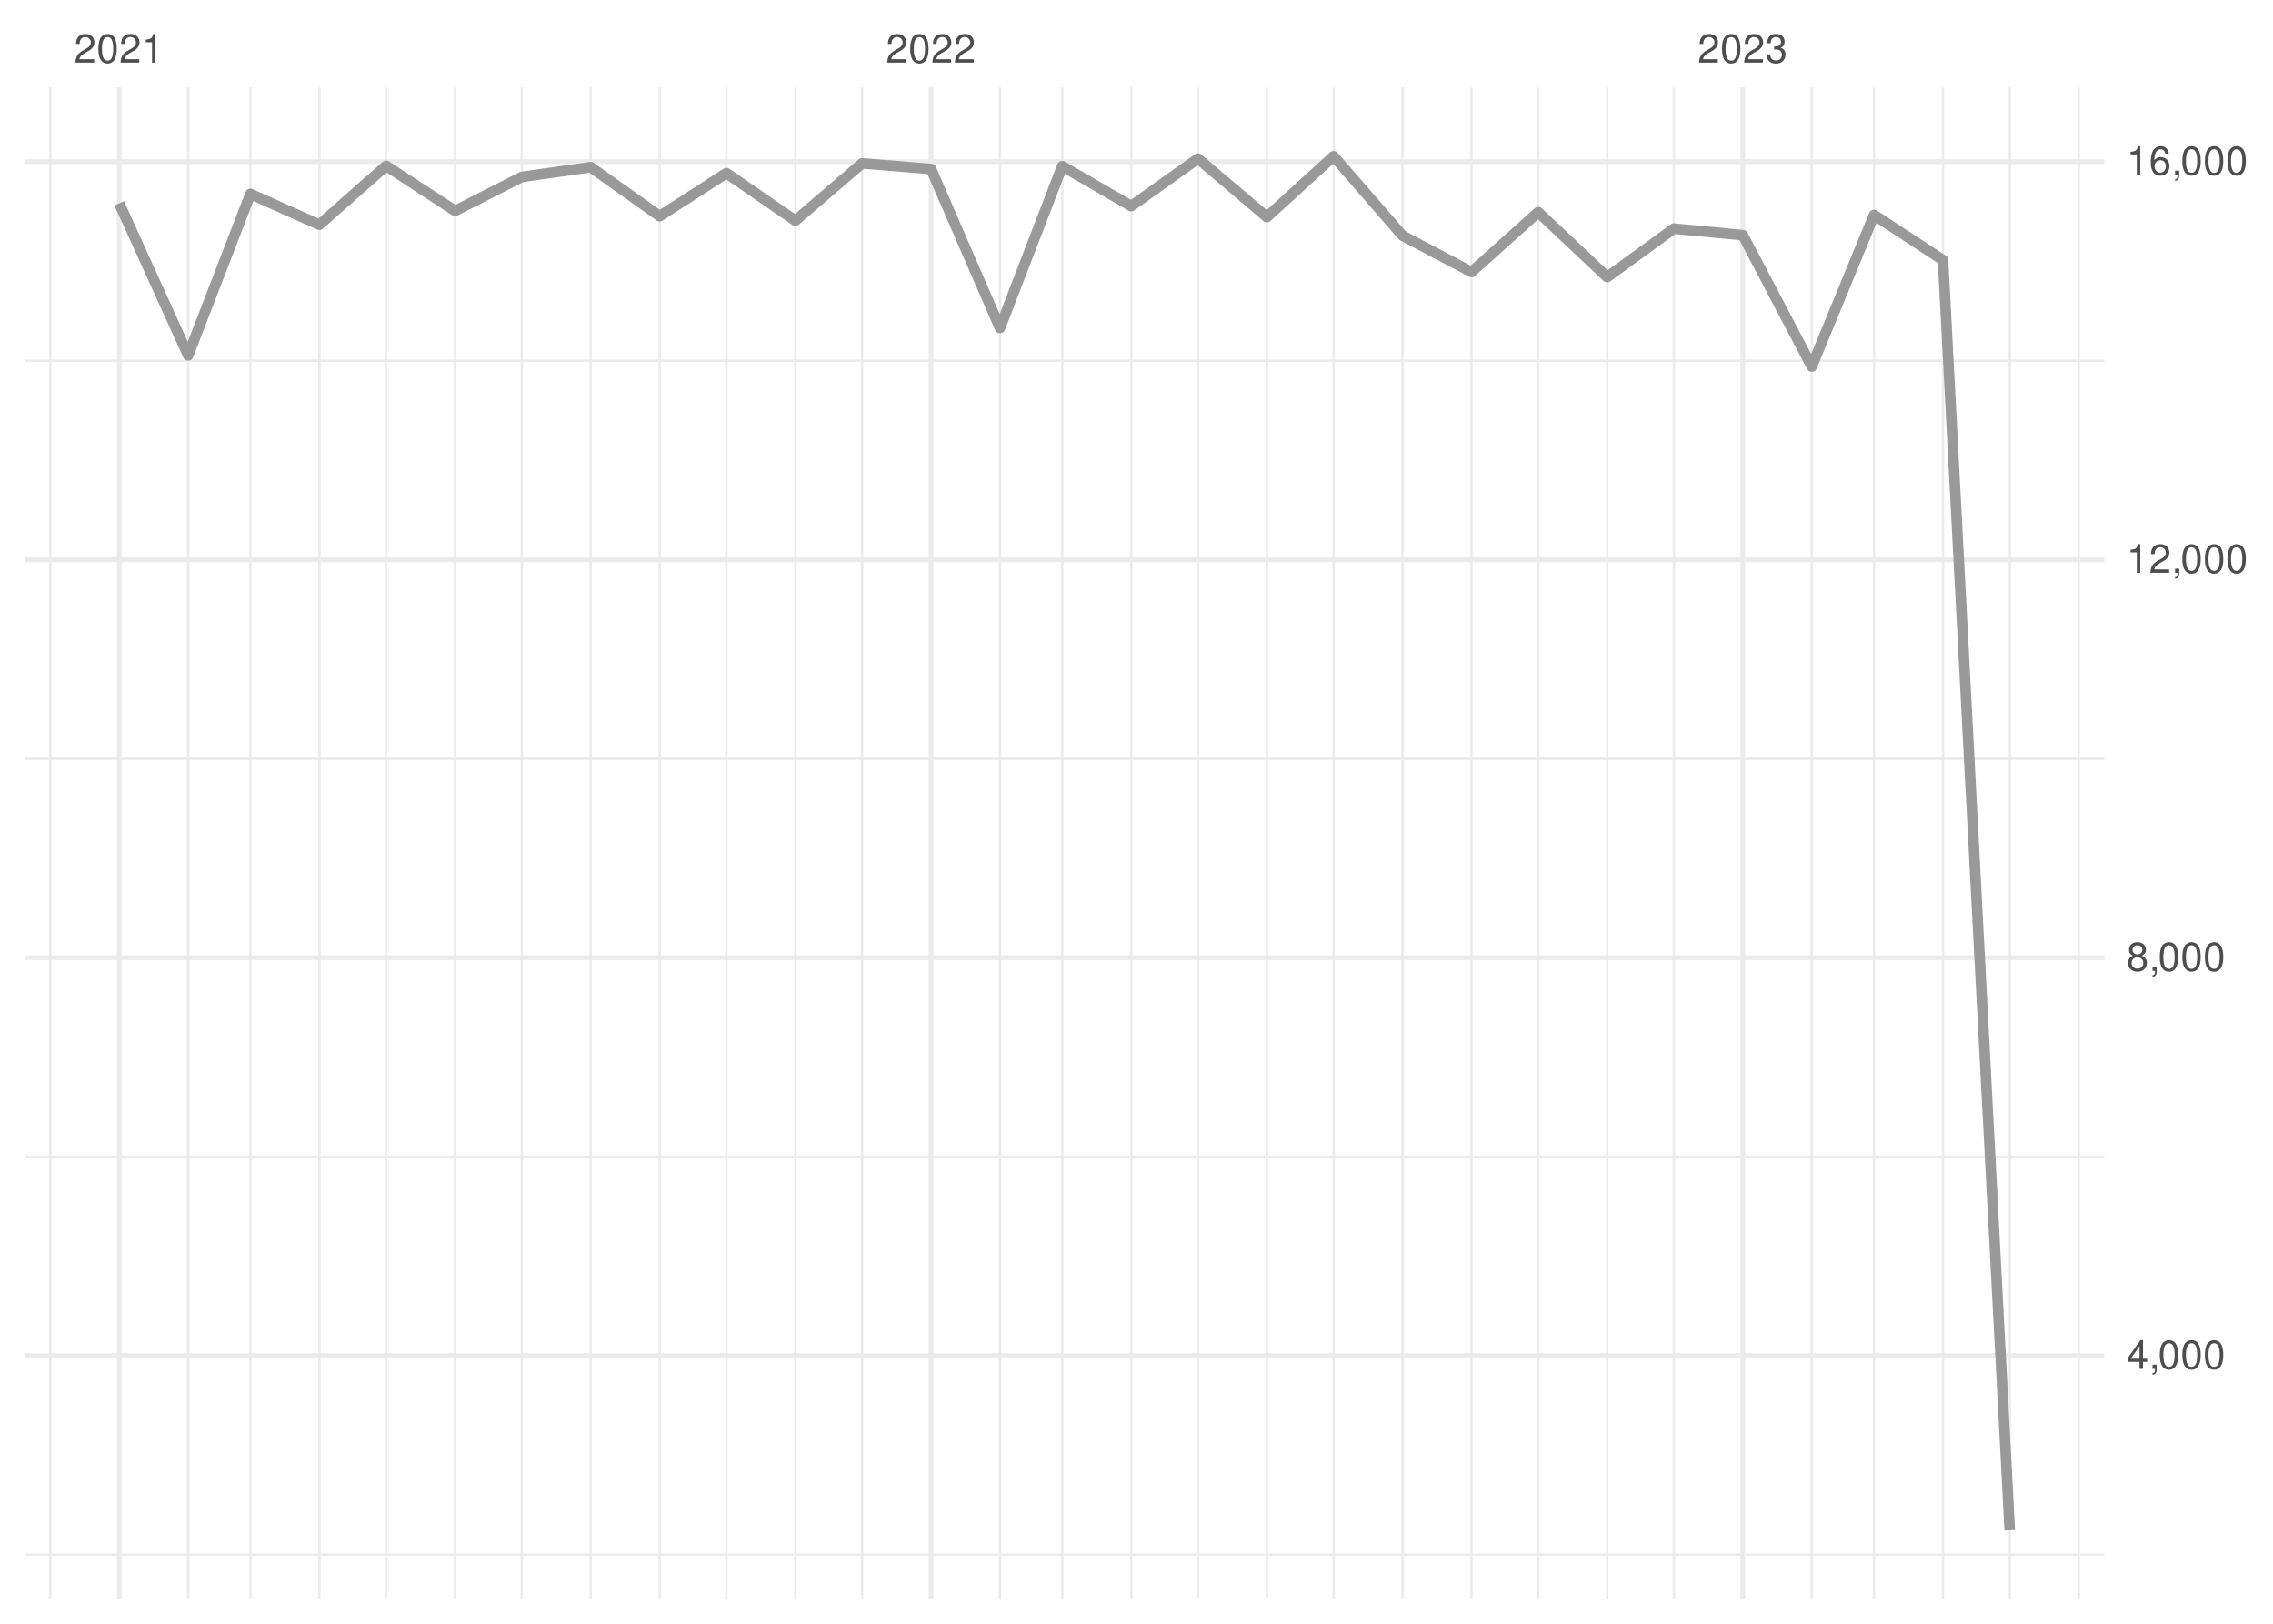
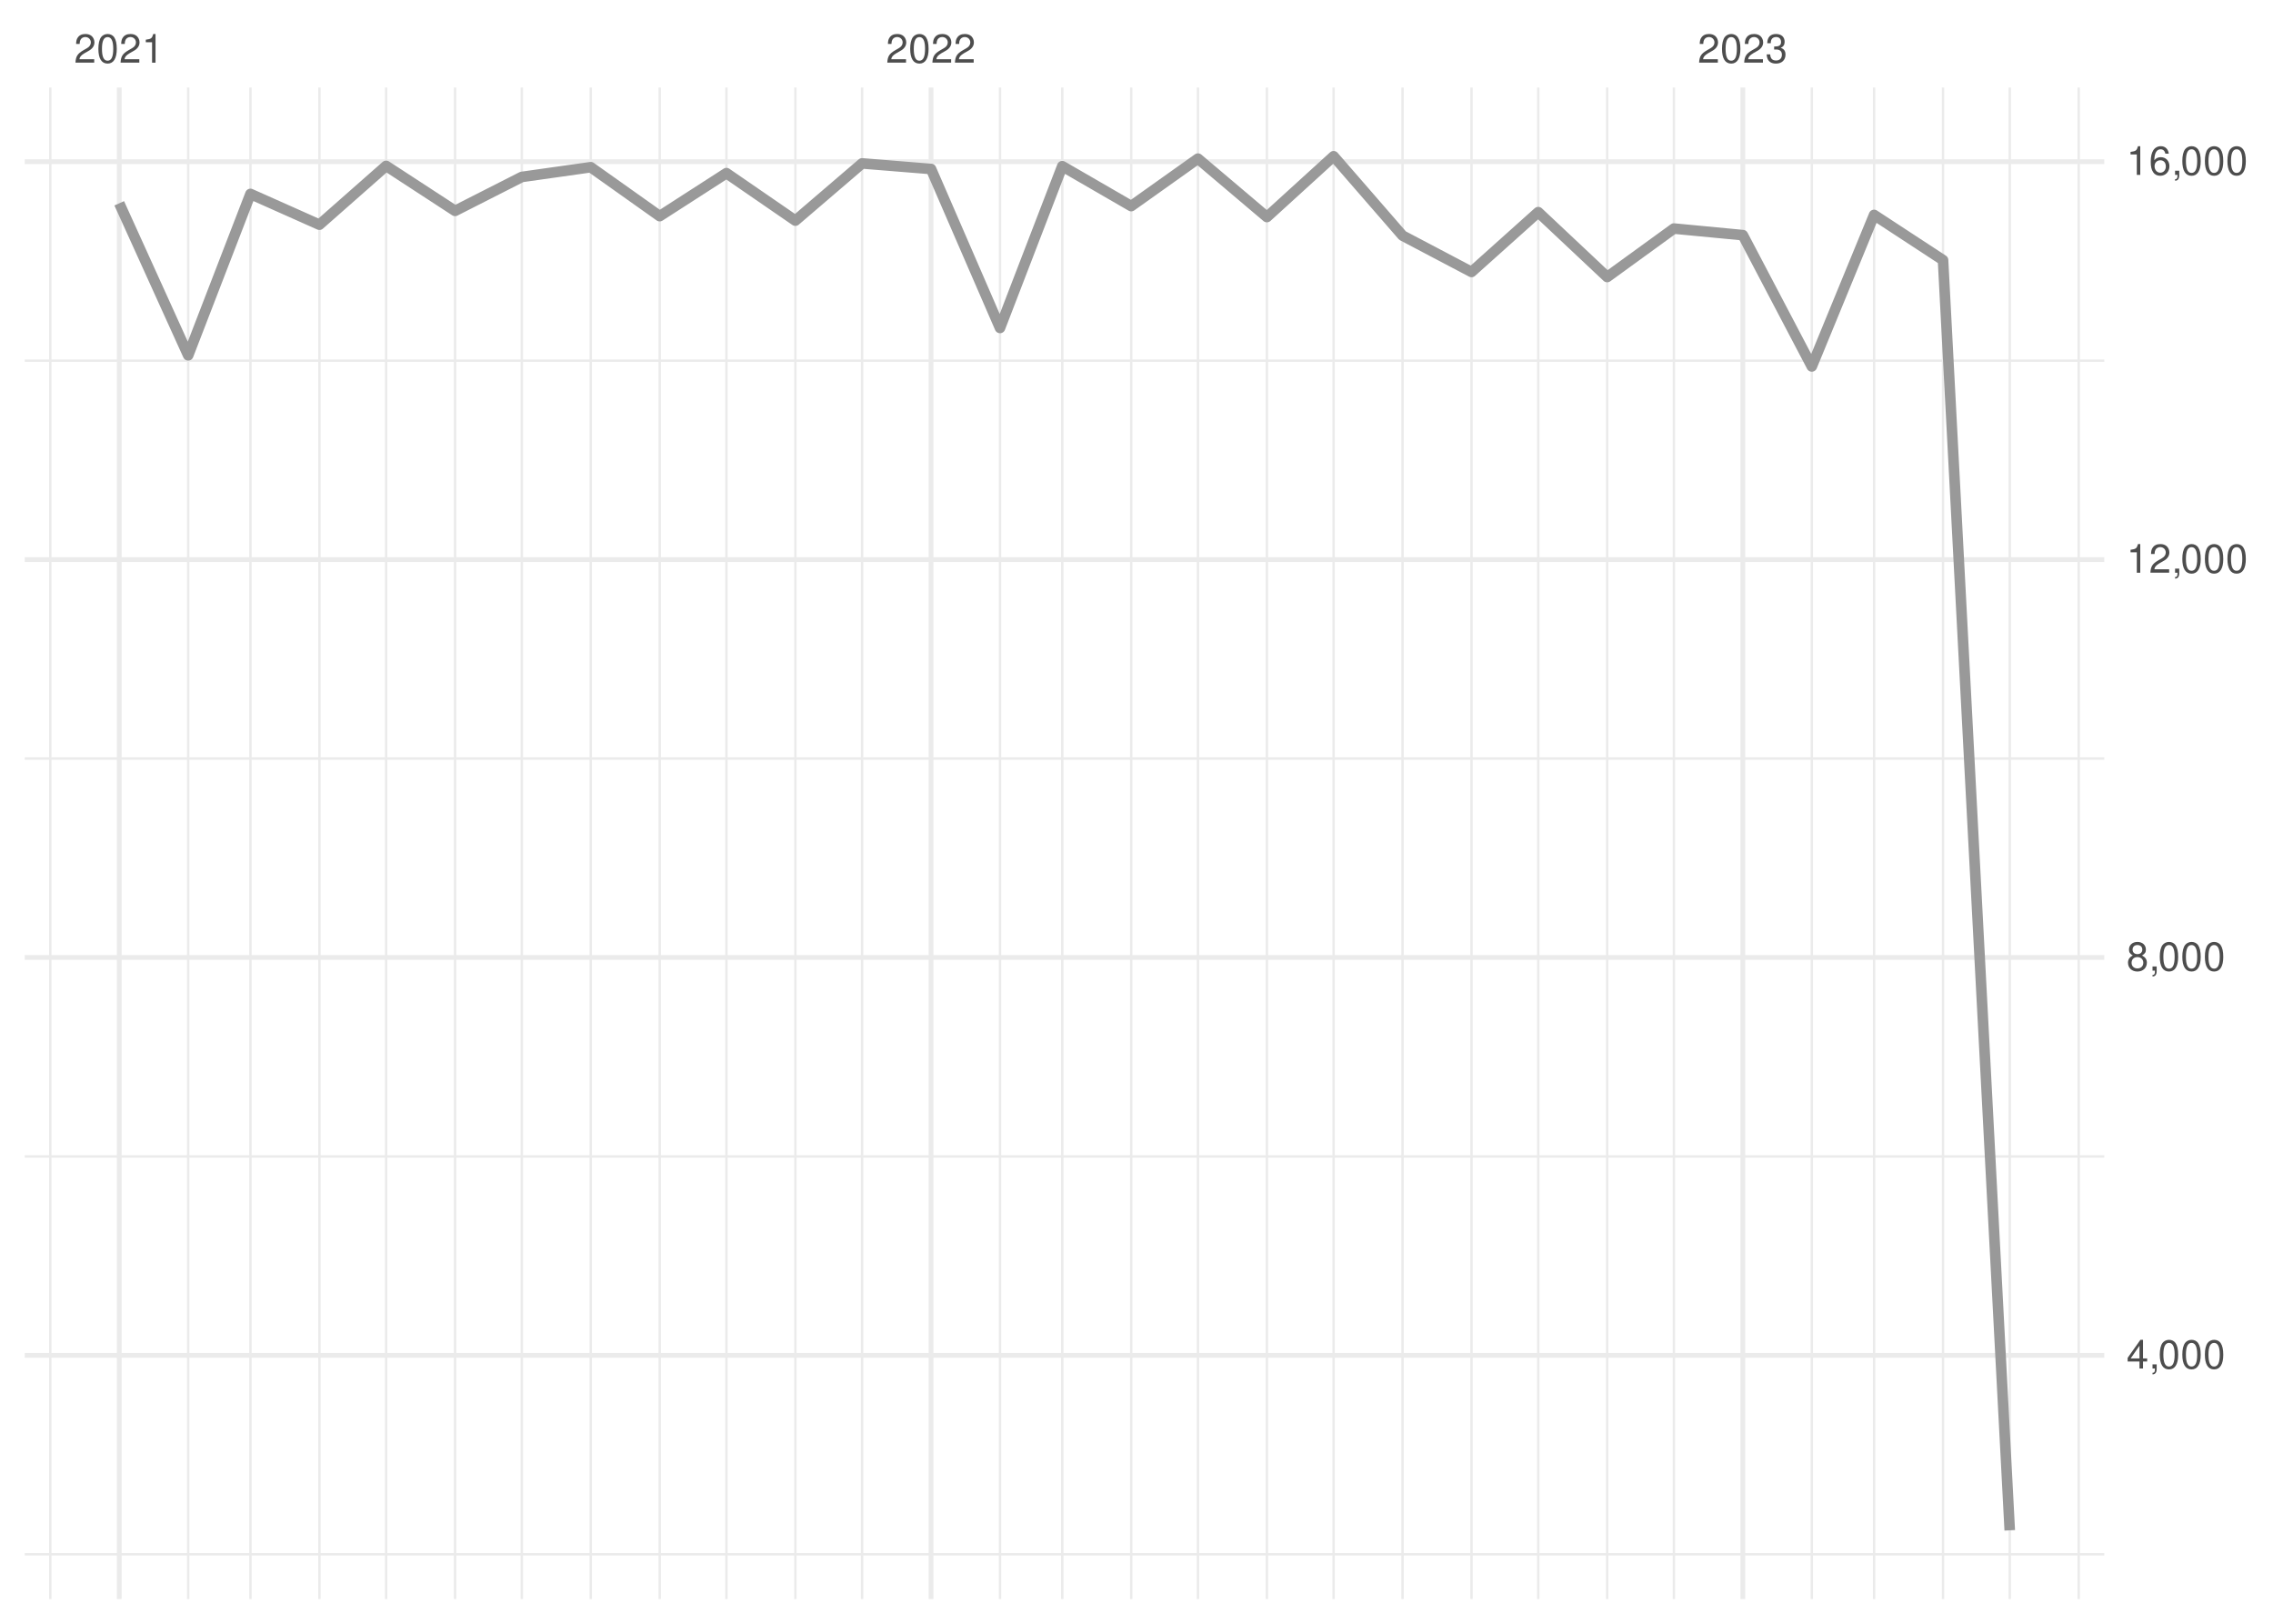
<svg xmlns="http://www.w3.org/2000/svg" xmlns:xlink="http://www.w3.org/1999/xlink" width="504pt" height="360pt" viewBox="0 0 504 360" version="1.1">
  <defs>
    <g>
      <symbol overflow="visible" id="glyph0-0">
        <path style="stroke:none;" d="" />
      </symbol>
      <symbol overflow="visible" id="glyph0-1">
        <path style="stroke:none;" d="M 4.453 -0.766 L 1.172 -0.766 C 1.25 -1.297 1.531 -1.625 2.297 -2.094 L 3.172 -2.594 C 4.047 -3.062 4.5 -3.719 4.5 -4.5 C 4.5 -5.031 4.281 -5.531 3.922 -5.875 C 3.547 -6.203 3.094 -6.359 2.5 -6.359 C 1.703 -6.359 1.125 -6.078 0.781 -5.531 C 0.547 -5.203 0.453 -4.797 0.438 -4.156 L 1.219 -4.156 C 1.234 -4.594 1.297 -4.844 1.406 -5.062 C 1.594 -5.438 2 -5.688 2.469 -5.688 C 3.172 -5.688 3.703 -5.172 3.703 -4.484 C 3.703 -3.969 3.406 -3.531 2.859 -3.219 L 2.047 -2.75 C 0.75 -2 0.375 -1.406 0.297 -0.016 L 4.453 -0.016 Z M 4.453 -0.766 " />
      </symbol>
      <symbol overflow="visible" id="glyph0-2">
        <path style="stroke:none;" d="M 2.422 -6.359 C 1.844 -6.359 1.312 -6.094 0.984 -5.672 C 0.578 -5.109 0.375 -4.25 0.375 -3.078 C 0.375 -0.938 1.078 0.203 2.422 0.203 C 3.734 0.203 4.453 -0.938 4.453 -3.031 C 4.453 -4.25 4.266 -5.078 3.859 -5.672 C 3.531 -6.109 3.016 -6.359 2.422 -6.359 Z M 2.422 -5.672 C 3.25 -5.672 3.672 -4.828 3.672 -3.094 C 3.672 -1.281 3.266 -0.438 2.406 -0.438 C 1.578 -0.438 1.172 -1.312 1.172 -3.062 C 1.172 -4.828 1.578 -5.672 2.422 -5.672 Z M 2.422 -5.672 " />
      </symbol>
      <symbol overflow="visible" id="glyph0-3">
        <path style="stroke:none;" d="M 2.281 -4.531 L 2.281 0 L 3.047 0 L 3.047 -6.359 L 2.547 -6.359 C 2.266 -5.391 2.094 -5.25 0.891 -5.094 L 0.891 -4.531 Z M 2.281 -4.531 " />
      </symbol>
      <symbol overflow="visible" id="glyph0-4">
        <path style="stroke:none;" d="M 1.938 -2.922 L 2.359 -2.922 C 3.203 -2.922 3.656 -2.531 3.656 -1.766 C 3.656 -0.969 3.172 -0.484 2.375 -0.484 C 1.516 -0.484 1.109 -0.922 1.062 -1.844 L 0.281 -1.844 C 0.312 -1.344 0.406 -1 0.547 -0.719 C 0.875 -0.109 1.484 0.203 2.344 0.203 C 3.625 0.203 4.453 -0.578 4.453 -1.781 C 4.453 -2.594 4.141 -3.031 3.391 -3.297 C 3.969 -3.531 4.266 -3.969 4.266 -4.609 C 4.266 -5.703 3.547 -6.359 2.359 -6.359 C 1.109 -6.359 0.438 -5.656 0.406 -4.312 L 1.188 -4.312 C 1.203 -4.703 1.234 -4.922 1.328 -5.109 C 1.5 -5.469 1.891 -5.688 2.375 -5.688 C 3.062 -5.688 3.469 -5.266 3.469 -4.578 C 3.469 -4.141 3.312 -3.859 2.969 -3.719 C 2.766 -3.625 2.484 -3.594 1.938 -3.578 Z M 1.938 -2.922 " />
      </symbol>
      <symbol overflow="visible" id="glyph0-5">
        <path style="stroke:none;" d="M 2.875 -1.547 L 2.875 0 L 3.656 0 L 3.656 -1.547 L 4.578 -1.547 L 4.578 -2.234 L 3.656 -2.234 L 3.656 -6.359 L 3.078 -6.359 L 0.25 -2.359 L 0.25 -1.547 Z M 2.875 -2.234 L 0.922 -2.234 L 2.875 -5.047 Z M 2.875 -2.234 " />
      </symbol>
      <symbol overflow="visible" id="glyph0-6">
        <path style="stroke:none;" d="M 0.766 -0.922 L 0.766 0 L 1.297 0 L 1.297 0.156 C 1.297 0.766 1.172 0.938 0.766 0.953 L 0.766 1.297 C 1.344 1.312 1.688 0.891 1.688 0.141 L 1.688 -0.922 Z M 0.766 -0.922 " />
      </symbol>
      <symbol overflow="visible" id="glyph0-7">
        <path style="stroke:none;" d="M 3.438 -3.359 C 4.094 -3.75 4.297 -4.062 4.297 -4.656 C 4.297 -5.672 3.531 -6.359 2.422 -6.359 C 1.312 -6.359 0.547 -5.672 0.547 -4.672 C 0.547 -4.062 0.75 -3.75 1.391 -3.359 C 0.672 -2.984 0.328 -2.469 0.328 -1.766 C 0.328 -0.609 1.172 0.203 2.422 0.203 C 3.656 0.203 4.516 -0.609 4.516 -1.766 C 4.516 -2.469 4.156 -2.984 3.438 -3.359 Z M 2.422 -5.672 C 3.078 -5.672 3.5 -5.281 3.5 -4.641 C 3.5 -4.047 3.062 -3.656 2.422 -3.656 C 1.766 -3.656 1.344 -4.047 1.344 -4.656 C 1.344 -5.281 1.766 -5.672 2.422 -5.672 Z M 2.422 -3 C 3.188 -3 3.719 -2.484 3.719 -1.75 C 3.719 -0.984 3.203 -0.484 2.406 -0.484 C 1.641 -0.484 1.125 -1 1.125 -1.734 C 1.125 -2.5 1.641 -3 2.422 -3 Z M 2.422 -3 " />
      </symbol>
      <symbol overflow="visible" id="glyph0-8">
        <path style="stroke:none;" d="M 4.375 -4.703 C 4.234 -5.75 3.562 -6.359 2.609 -6.359 C 1.922 -6.359 1.312 -6.031 0.938 -5.453 C 0.547 -4.828 0.375 -4.062 0.375 -2.906 C 0.375 -1.828 0.531 -1.156 0.906 -0.594 C 1.234 -0.078 1.781 0.203 2.469 0.203 C 3.656 0.203 4.516 -0.688 4.516 -1.922 C 4.516 -3.094 3.719 -3.922 2.609 -3.922 C 1.984 -3.922 1.5 -3.688 1.172 -3.234 C 1.172 -4.797 1.672 -5.672 2.562 -5.672 C 3.109 -5.672 3.484 -5.328 3.609 -4.703 Z M 2.5 -3.234 C 3.25 -3.234 3.719 -2.703 3.719 -1.859 C 3.719 -1.062 3.188 -0.484 2.484 -0.484 C 1.766 -0.484 1.219 -1.094 1.219 -1.906 C 1.219 -2.688 1.734 -3.234 2.5 -3.234 Z M 2.5 -3.234 " />
      </symbol>
    </g>
    <clipPath id="clip1">
      <path d="M 5.48 344 L 466.59 344 L 466.59 345 L 5.48 345 Z M 5.48 344 " />
    </clipPath>
    <clipPath id="clip2">
      <path d="M 5.48 256 L 466.59 256 L 466.59 257 L 5.48 257 Z M 5.48 256 " />
    </clipPath>
    <clipPath id="clip3">
      <path d="M 5.48 167 L 466.59 167 L 466.59 169 L 5.48 169 Z M 5.48 167 " />
    </clipPath>
    <clipPath id="clip4">
      <path d="M 5.48 79 L 466.59 79 L 466.59 81 L 5.48 81 Z M 5.48 79 " />
    </clipPath>
    <clipPath id="clip5">
      <path d="M 10 19.41 L 12 19.41 L 12 354.52 L 10 354.52 Z M 10 19.41 " />
    </clipPath>
    <clipPath id="clip6">
      <path d="M 41 19.41 L 42 19.41 L 42 354.52 L 41 354.52 Z M 41 19.41 " />
    </clipPath>
    <clipPath id="clip7">
      <path d="M 55 19.41 L 56 19.41 L 56 354.52 L 55 354.52 Z M 55 19.41 " />
    </clipPath>
    <clipPath id="clip8">
      <path d="M 70 19.41 L 72 19.41 L 72 354.52 L 70 354.52 Z M 70 19.41 " />
    </clipPath>
    <clipPath id="clip9">
      <path d="M 85 19.41 L 86 19.41 L 86 354.52 L 85 354.52 Z M 85 19.41 " />
    </clipPath>
    <clipPath id="clip10">
      <path d="M 100 19.41 L 102 19.41 L 102 354.52 L 100 354.52 Z M 100 19.41 " />
    </clipPath>
    <clipPath id="clip11">
      <path d="M 115 19.41 L 116 19.41 L 116 354.52 L 115 354.52 Z M 115 19.41 " />
    </clipPath>
    <clipPath id="clip12">
      <path d="M 130 19.41 L 132 19.41 L 132 354.52 L 130 354.52 Z M 130 19.41 " />
    </clipPath>
    <clipPath id="clip13">
      <path d="M 146 19.41 L 147 19.41 L 147 354.52 L 146 354.52 Z M 146 19.41 " />
    </clipPath>
    <clipPath id="clip14">
      <path d="M 160 19.41 L 162 19.41 L 162 354.52 L 160 354.52 Z M 160 19.41 " />
    </clipPath>
    <clipPath id="clip15">
      <path d="M 176 19.41 L 177 19.41 L 177 354.52 L 176 354.52 Z M 176 19.41 " />
    </clipPath>
    <clipPath id="clip16">
      <path d="M 190 19.41 L 192 19.41 L 192 354.52 L 190 354.52 Z M 190 19.41 " />
    </clipPath>
    <clipPath id="clip17">
      <path d="M 221 19.41 L 222 19.41 L 222 354.52 L 221 354.52 Z M 221 19.41 " />
    </clipPath>
    <clipPath id="clip18">
      <path d="M 235 19.41 L 236 19.41 L 236 354.52 L 235 354.52 Z M 235 19.41 " />
    </clipPath>
    <clipPath id="clip19">
      <path d="M 250 19.41 L 252 19.41 L 252 354.52 L 250 354.52 Z M 250 19.41 " />
    </clipPath>
    <clipPath id="clip20">
      <path d="M 265 19.41 L 266 19.41 L 266 354.52 L 265 354.52 Z M 265 19.41 " />
    </clipPath>
    <clipPath id="clip21">
      <path d="M 280 19.41 L 282 19.41 L 282 354.52 L 280 354.52 Z M 280 19.41 " />
    </clipPath>
    <clipPath id="clip22">
      <path d="M 295 19.41 L 296 19.41 L 296 354.52 L 295 354.52 Z M 295 19.41 " />
    </clipPath>
    <clipPath id="clip23">
      <path d="M 310 19.41 L 312 19.41 L 312 354.52 L 310 354.52 Z M 310 19.41 " />
    </clipPath>
    <clipPath id="clip24">
      <path d="M 326 19.41 L 327 19.41 L 327 354.52 L 326 354.52 Z M 326 19.41 " />
    </clipPath>
    <clipPath id="clip25">
      <path d="M 340 19.41 L 342 19.41 L 342 354.52 L 340 354.52 Z M 340 19.41 " />
    </clipPath>
    <clipPath id="clip26">
      <path d="M 356 19.41 L 357 19.41 L 357 354.52 L 356 354.52 Z M 356 19.41 " />
    </clipPath>
    <clipPath id="clip27">
      <path d="M 370 19.41 L 372 19.41 L 372 354.52 L 370 354.52 Z M 370 19.41 " />
    </clipPath>
    <clipPath id="clip28">
      <path d="M 401 19.41 L 403 19.41 L 403 354.52 L 401 354.52 Z M 401 19.41 " />
    </clipPath>
    <clipPath id="clip29">
      <path d="M 415 19.41 L 416 19.41 L 416 354.52 L 415 354.52 Z M 415 19.41 " />
    </clipPath>
    <clipPath id="clip30">
      <path d="M 430 19.41 L 432 19.41 L 432 354.52 L 430 354.52 Z M 430 19.41 " />
    </clipPath>
    <clipPath id="clip31">
      <path d="M 445 19.41 L 446 19.41 L 446 354.52 L 445 354.52 Z M 445 19.41 " />
    </clipPath>
    <clipPath id="clip32">
      <path d="M 460 19.41 L 462 19.41 L 462 354.52 L 460 354.52 Z M 460 19.41 " />
    </clipPath>
    <clipPath id="clip33">
-       <path d="M 5.48 300 L 466.59 300 L 466.59 302 L 5.48 302 Z M 5.48 300 " />
+       <path d="M 5.48 299 L 466.59 299 L 466.59 302 L 5.48 302 Z M 5.48 299 " />
    </clipPath>
    <clipPath id="clip34">
      <path d="M 5.48 211 L 466.59 211 L 466.59 213 L 5.48 213 Z M 5.48 211 " />
    </clipPath>
    <clipPath id="clip35">
      <path d="M 5.48 123 L 466.59 123 L 466.59 125 L 5.48 125 Z M 5.48 123 " />
    </clipPath>
    <clipPath id="clip36">
      <path d="M 5.48 35 L 466.59 35 L 466.59 37 L 5.48 37 Z M 5.48 35 " />
    </clipPath>
    <clipPath id="clip37">
      <path d="M 25 19.41 L 27 19.41 L 27 354.52 L 25 354.52 Z M 25 19.41 " />
    </clipPath>
    <clipPath id="clip38">
      <path d="M 205 19.41 L 207 19.41 L 207 354.52 L 205 354.52 Z M 205 19.41 " />
    </clipPath>
    <clipPath id="clip39">
      <path d="M 385 19.41 L 387 19.41 L 387 354.52 L 385 354.52 Z M 385 19.41 " />
    </clipPath>
  </defs>
  <g id="surface26">
    <rect x="0" y="0" width="504" height="360" style="fill:rgb(100%,100%,100%);fill-opacity:1;stroke:none;" />
    <g clip-path="url(#clip1)" clip-rule="nonzero">
-       <path style="fill:none;stroke-width:0.533;stroke-linecap:butt;stroke-linejoin:round;stroke:rgb(92.157%,92.157%,92.157%);stroke-opacity:1;stroke-miterlimit:10;" d="M 5.48 344.691 L 466.59 344.691 " />
+       <path style="fill:none;stroke-width:0.533;stroke-linecap:butt;stroke-linejoin:round;stroke:rgb(92.157%,92.157%,92.157%);stroke-opacity:1;stroke-miterlimit:10;" d="M 5.48 344.602 L 466.59 344.602 " />
    </g>
    <g clip-path="url(#clip2)" clip-rule="nonzero">
-       <path style="fill:none;stroke-width:0.533;stroke-linecap:butt;stroke-linejoin:round;stroke:rgb(92.157%,92.157%,92.157%);stroke-opacity:1;stroke-miterlimit:10;" d="M 5.48 256.453 L 466.59 256.453 " />
+       <path style="fill:none;stroke-width:0.533;stroke-linecap:butt;stroke-linejoin:round;stroke:rgb(92.157%,92.157%,92.157%);stroke-opacity:1;stroke-miterlimit:10;" d="M 5.48 256.391 L 466.59 256.391 " />
    </g>
    <g clip-path="url(#clip3)" clip-rule="nonzero">
-       <path style="fill:none;stroke-width:0.533;stroke-linecap:butt;stroke-linejoin:round;stroke:rgb(92.157%,92.157%,92.157%);stroke-opacity:1;stroke-miterlimit:10;" d="M 5.48 168.215 L 466.59 168.215 " />
+       <path style="fill:none;stroke-width:0.533;stroke-linecap:butt;stroke-linejoin:round;stroke:rgb(92.157%,92.157%,92.157%);stroke-opacity:1;stroke-miterlimit:10;" d="M 5.48 168.176 L 466.59 168.176 " />
    </g>
    <g clip-path="url(#clip4)" clip-rule="nonzero">
-       <path style="fill:none;stroke-width:0.533;stroke-linecap:butt;stroke-linejoin:round;stroke:rgb(92.157%,92.157%,92.157%);stroke-opacity:1;stroke-miterlimit:10;" d="M 5.48 79.977 L 466.59 79.977 " />
+       <path style="fill:none;stroke-width:0.533;stroke-linecap:butt;stroke-linejoin:round;stroke:rgb(92.157%,92.157%,92.157%);stroke-opacity:1;stroke-miterlimit:10;" d="M 5.48 79.961 L 466.59 79.961 " />
    </g>
    <g clip-path="url(#clip5)" clip-rule="nonzero">
      <path style="fill:none;stroke-width:0.533;stroke-linecap:butt;stroke-linejoin:round;stroke:rgb(92.157%,92.157%,92.157%);stroke-opacity:1;stroke-miterlimit:10;" d="M 11.152 354.52 L 11.152 19.41 " />
    </g>
    <g clip-path="url(#clip6)" clip-rule="nonzero">
      <path style="fill:none;stroke-width:0.533;stroke-linecap:butt;stroke-linejoin:round;stroke:rgb(92.157%,92.157%,92.157%);stroke-opacity:1;stroke-miterlimit:10;" d="M 41.727 354.52 L 41.727 19.41 " />
    </g>
    <g clip-path="url(#clip7)" clip-rule="nonzero">
      <path style="fill:none;stroke-width:0.533;stroke-linecap:butt;stroke-linejoin:round;stroke:rgb(92.157%,92.157%,92.157%);stroke-opacity:1;stroke-miterlimit:10;" d="M 55.535 354.52 L 55.535 19.41 " />
    </g>
    <g clip-path="url(#clip8)" clip-rule="nonzero">
      <path style="fill:none;stroke-width:0.533;stroke-linecap:butt;stroke-linejoin:round;stroke:rgb(92.157%,92.157%,92.157%);stroke-opacity:1;stroke-miterlimit:10;" d="M 70.824 354.52 L 70.824 19.41 " />
    </g>
    <g clip-path="url(#clip9)" clip-rule="nonzero">
      <path style="fill:none;stroke-width:0.533;stroke-linecap:butt;stroke-linejoin:round;stroke:rgb(92.157%,92.157%,92.157%);stroke-opacity:1;stroke-miterlimit:10;" d="M 85.617 354.52 L 85.617 19.41 " />
    </g>
    <g clip-path="url(#clip10)" clip-rule="nonzero">
      <path style="fill:none;stroke-width:0.533;stroke-linecap:butt;stroke-linejoin:round;stroke:rgb(92.157%,92.157%,92.157%);stroke-opacity:1;stroke-miterlimit:10;" d="M 100.906 354.52 L 100.906 19.41 " />
    </g>
    <g clip-path="url(#clip11)" clip-rule="nonzero">
      <path style="fill:none;stroke-width:0.533;stroke-linecap:butt;stroke-linejoin:round;stroke:rgb(92.157%,92.157%,92.157%);stroke-opacity:1;stroke-miterlimit:10;" d="M 115.703 354.52 L 115.703 19.41 " />
    </g>
    <g clip-path="url(#clip12)" clip-rule="nonzero">
      <path style="fill:none;stroke-width:0.533;stroke-linecap:butt;stroke-linejoin:round;stroke:rgb(92.157%,92.157%,92.157%);stroke-opacity:1;stroke-miterlimit:10;" d="M 130.988 354.52 L 130.988 19.41 " />
    </g>
    <g clip-path="url(#clip13)" clip-rule="nonzero">
      <path style="fill:none;stroke-width:0.533;stroke-linecap:butt;stroke-linejoin:round;stroke:rgb(92.157%,92.157%,92.157%);stroke-opacity:1;stroke-miterlimit:10;" d="M 146.277 354.52 L 146.277 19.41 " />
    </g>
    <g clip-path="url(#clip14)" clip-rule="nonzero">
      <path style="fill:none;stroke-width:0.533;stroke-linecap:butt;stroke-linejoin:round;stroke:rgb(92.157%,92.157%,92.157%);stroke-opacity:1;stroke-miterlimit:10;" d="M 161.074 354.52 L 161.074 19.41 " />
    </g>
    <g clip-path="url(#clip15)" clip-rule="nonzero">
      <path style="fill:none;stroke-width:0.533;stroke-linecap:butt;stroke-linejoin:round;stroke:rgb(92.157%,92.157%,92.157%);stroke-opacity:1;stroke-miterlimit:10;" d="M 176.359 354.52 L 176.359 19.41 " />
    </g>
    <g clip-path="url(#clip16)" clip-rule="nonzero">
      <path style="fill:none;stroke-width:0.533;stroke-linecap:butt;stroke-linejoin:round;stroke:rgb(92.157%,92.157%,92.157%);stroke-opacity:1;stroke-miterlimit:10;" d="M 191.156 354.52 L 191.156 19.41 " />
    </g>
    <g clip-path="url(#clip17)" clip-rule="nonzero">
      <path style="fill:none;stroke-width:0.533;stroke-linecap:butt;stroke-linejoin:round;stroke:rgb(92.157%,92.157%,92.157%);stroke-opacity:1;stroke-miterlimit:10;" d="M 221.734 354.52 L 221.734 19.41 " />
    </g>
    <g clip-path="url(#clip18)" clip-rule="nonzero">
      <path style="fill:none;stroke-width:0.533;stroke-linecap:butt;stroke-linejoin:round;stroke:rgb(92.157%,92.157%,92.157%);stroke-opacity:1;stroke-miterlimit:10;" d="M 235.543 354.52 L 235.543 19.41 " />
    </g>
    <g clip-path="url(#clip19)" clip-rule="nonzero">
      <path style="fill:none;stroke-width:0.533;stroke-linecap:butt;stroke-linejoin:round;stroke:rgb(92.157%,92.157%,92.157%);stroke-opacity:1;stroke-miterlimit:10;" d="M 250.828 354.52 L 250.828 19.41 " />
    </g>
    <g clip-path="url(#clip20)" clip-rule="nonzero">
      <path style="fill:none;stroke-width:0.533;stroke-linecap:butt;stroke-linejoin:round;stroke:rgb(92.157%,92.157%,92.157%);stroke-opacity:1;stroke-miterlimit:10;" d="M 265.625 354.52 L 265.625 19.41 " />
    </g>
    <g clip-path="url(#clip21)" clip-rule="nonzero">
      <path style="fill:none;stroke-width:0.533;stroke-linecap:butt;stroke-linejoin:round;stroke:rgb(92.157%,92.157%,92.157%);stroke-opacity:1;stroke-miterlimit:10;" d="M 280.914 354.52 L 280.914 19.41 " />
    </g>
    <g clip-path="url(#clip22)" clip-rule="nonzero">
      <path style="fill:none;stroke-width:0.533;stroke-linecap:butt;stroke-linejoin:round;stroke:rgb(92.157%,92.157%,92.157%);stroke-opacity:1;stroke-miterlimit:10;" d="M 295.707 354.52 L 295.707 19.41 " />
    </g>
    <g clip-path="url(#clip23)" clip-rule="nonzero">
      <path style="fill:none;stroke-width:0.533;stroke-linecap:butt;stroke-linejoin:round;stroke:rgb(92.157%,92.157%,92.157%);stroke-opacity:1;stroke-miterlimit:10;" d="M 310.996 354.52 L 310.996 19.41 " />
    </g>
    <g clip-path="url(#clip24)" clip-rule="nonzero">
      <path style="fill:none;stroke-width:0.533;stroke-linecap:butt;stroke-linejoin:round;stroke:rgb(92.157%,92.157%,92.157%);stroke-opacity:1;stroke-miterlimit:10;" d="M 326.285 354.52 L 326.285 19.41 " />
    </g>
    <g clip-path="url(#clip25)" clip-rule="nonzero">
      <path style="fill:none;stroke-width:0.533;stroke-linecap:butt;stroke-linejoin:round;stroke:rgb(92.157%,92.157%,92.157%);stroke-opacity:1;stroke-miterlimit:10;" d="M 341.078 354.52 L 341.078 19.41 " />
    </g>
    <g clip-path="url(#clip26)" clip-rule="nonzero">
      <path style="fill:none;stroke-width:0.533;stroke-linecap:butt;stroke-linejoin:round;stroke:rgb(92.157%,92.157%,92.157%);stroke-opacity:1;stroke-miterlimit:10;" d="M 356.367 354.52 L 356.367 19.41 " />
    </g>
    <g clip-path="url(#clip27)" clip-rule="nonzero">
      <path style="fill:none;stroke-width:0.533;stroke-linecap:butt;stroke-linejoin:round;stroke:rgb(92.157%,92.157%,92.157%);stroke-opacity:1;stroke-miterlimit:10;" d="M 371.16 354.52 L 371.16 19.41 " />
    </g>
    <g clip-path="url(#clip28)" clip-rule="nonzero">
      <path style="fill:none;stroke-width:0.533;stroke-linecap:butt;stroke-linejoin:round;stroke:rgb(92.157%,92.157%,92.157%);stroke-opacity:1;stroke-miterlimit:10;" d="M 401.738 354.52 L 401.738 19.41 " />
    </g>
    <g clip-path="url(#clip29)" clip-rule="nonzero">
      <path style="fill:none;stroke-width:0.533;stroke-linecap:butt;stroke-linejoin:round;stroke:rgb(92.157%,92.157%,92.157%);stroke-opacity:1;stroke-miterlimit:10;" d="M 415.547 354.52 L 415.547 19.41 " />
    </g>
    <g clip-path="url(#clip30)" clip-rule="nonzero">
      <path style="fill:none;stroke-width:0.533;stroke-linecap:butt;stroke-linejoin:round;stroke:rgb(92.157%,92.157%,92.157%);stroke-opacity:1;stroke-miterlimit:10;" d="M 430.836 354.52 L 430.836 19.41 " />
    </g>
    <g clip-path="url(#clip31)" clip-rule="nonzero">
      <path style="fill:none;stroke-width:0.533;stroke-linecap:butt;stroke-linejoin:round;stroke:rgb(92.157%,92.157%,92.157%);stroke-opacity:1;stroke-miterlimit:10;" d="M 445.629 354.52 L 445.629 19.41 " />
    </g>
    <g clip-path="url(#clip32)" clip-rule="nonzero">
      <path style="fill:none;stroke-width:0.533;stroke-linecap:butt;stroke-linejoin:round;stroke:rgb(92.157%,92.157%,92.157%);stroke-opacity:1;stroke-miterlimit:10;" d="M 460.918 354.52 L 460.918 19.41 " />
    </g>
    <g clip-path="url(#clip33)" clip-rule="nonzero">
-       <path style="fill:none;stroke-width:1.067;stroke-linecap:butt;stroke-linejoin:round;stroke:rgb(92.157%,92.157%,92.157%);stroke-opacity:1;stroke-miterlimit:10;" d="M 5.48 300.574 L 466.59 300.574 " />
+       <path style="fill:none;stroke-width:1.067;stroke-linecap:butt;stroke-linejoin:round;stroke:rgb(92.157%,92.157%,92.157%);stroke-opacity:1;stroke-miterlimit:10;" d="M 5.48 300.496 L 466.59 300.496 " />
    </g>
    <g clip-path="url(#clip34)" clip-rule="nonzero">
-       <path style="fill:none;stroke-width:1.067;stroke-linecap:butt;stroke-linejoin:round;stroke:rgb(92.157%,92.157%,92.157%);stroke-opacity:1;stroke-miterlimit:10;" d="M 5.48 212.336 L 466.59 212.336 " />
+       <path style="fill:none;stroke-width:1.067;stroke-linecap:butt;stroke-linejoin:round;stroke:rgb(92.157%,92.157%,92.157%);stroke-opacity:1;stroke-miterlimit:10;" d="M 5.48 212.281 L 466.59 212.281 " />
    </g>
    <g clip-path="url(#clip35)" clip-rule="nonzero">
-       <path style="fill:none;stroke-width:1.067;stroke-linecap:butt;stroke-linejoin:round;stroke:rgb(92.157%,92.157%,92.157%);stroke-opacity:1;stroke-miterlimit:10;" d="M 5.48 124.094 L 466.59 124.094 " />
+       <path style="fill:none;stroke-width:1.067;stroke-linecap:butt;stroke-linejoin:round;stroke:rgb(92.157%,92.157%,92.157%);stroke-opacity:1;stroke-miterlimit:10;" d="M 5.48 124.07 L 466.59 124.07 " />
    </g>
    <g clip-path="url(#clip36)" clip-rule="nonzero">
      <path style="fill:none;stroke-width:1.067;stroke-linecap:butt;stroke-linejoin:round;stroke:rgb(92.157%,92.157%,92.157%);stroke-opacity:1;stroke-miterlimit:10;" d="M 5.48 35.855 L 466.59 35.855 " />
    </g>
    <g clip-path="url(#clip37)" clip-rule="nonzero">
      <path style="fill:none;stroke-width:1.067;stroke-linecap:butt;stroke-linejoin:round;stroke:rgb(92.157%,92.157%,92.157%);stroke-opacity:1;stroke-miterlimit:10;" d="M 26.438 354.52 L 26.438 19.41 " />
    </g>
    <g clip-path="url(#clip38)" clip-rule="nonzero">
      <path style="fill:none;stroke-width:1.067;stroke-linecap:butt;stroke-linejoin:round;stroke:rgb(92.157%,92.157%,92.157%);stroke-opacity:1;stroke-miterlimit:10;" d="M 206.445 354.52 L 206.445 19.41 " />
    </g>
    <g clip-path="url(#clip39)" clip-rule="nonzero">
      <path style="fill:none;stroke-width:1.067;stroke-linecap:butt;stroke-linejoin:round;stroke:rgb(92.157%,92.157%,92.157%);stroke-opacity:1;stroke-miterlimit:10;" d="M 386.449 354.52 L 386.449 19.41 " />
    </g>
-     <path style="fill:none;stroke-width:2.347;stroke-linecap:butt;stroke-linejoin:round;stroke:rgb(60%,60%,60%);stroke-opacity:1;stroke-miterlimit:10;" d="M 26.438 45.078 L 41.727 78.785 L 55.535 43.004 L 70.824 49.82 L 85.617 36.781 L 100.906 46.754 L 115.703 39.23 L 130.988 37.07 L 146.277 47.922 L 161.074 38.395 L 176.359 48.914 L 191.156 36.23 L 206.445 37.469 L 221.734 72.719 L 235.543 36.848 L 250.828 45.695 L 265.625 35.172 L 280.914 48.121 L 295.707 34.645 L 310.996 52.246 L 326.285 60.297 L 341.078 47.039 L 356.367 61.422 L 371.16 50.68 L 386.449 52.137 L 401.738 81.254 L 415.547 47.66 L 430.836 57.672 L 445.629 339.289 " />
+     <path style="fill:none;stroke-width:2.347;stroke-linecap:butt;stroke-linejoin:round;stroke:rgb(60%,60%,60%);stroke-opacity:1;stroke-miterlimit:10;" d="M 26.438 45.074 L 41.727 78.773 L 55.535 43 L 70.824 49.816 L 85.617 36.781 L 100.906 46.75 L 115.703 39.23 L 130.988 37.07 L 146.277 47.918 L 161.074 38.391 L 176.359 48.91 L 191.156 36.23 L 206.445 37.465 L 221.734 72.707 L 235.543 36.848 L 250.828 45.691 L 265.625 35.172 L 280.914 48.117 L 295.707 34.645 L 310.996 52.242 L 326.285 60.293 L 341.078 47.039 L 356.367 61.414 L 371.16 50.676 L 386.449 52.133 L 401.738 81.242 L 415.547 47.656 L 430.836 57.668 L 445.629 339.289 " />
    <g style="fill:rgb(30.196%,30.196%,30.196%);fill-opacity:1;">
      <use xlink:href="#glyph0-1" x="16.438" y="13.896" />
      <use xlink:href="#glyph0-2" x="21.438" y="13.896" />
      <use xlink:href="#glyph0-1" x="26.438" y="13.896" />
      <use xlink:href="#glyph0-3" x="31.438" y="13.896" />
    </g>
    <g style="fill:rgb(30.196%,30.196%,30.196%);fill-opacity:1;">
      <use xlink:href="#glyph0-1" x="196.445" y="13.896" />
      <use xlink:href="#glyph0-2" x="201.445" y="13.896" />
      <use xlink:href="#glyph0-1" x="206.445" y="13.896" />
      <use xlink:href="#glyph0-1" x="211.445" y="13.896" />
    </g>
    <g style="fill:rgb(30.196%,30.196%,30.196%);fill-opacity:1;">
      <use xlink:href="#glyph0-1" x="376.449" y="13.896" />
      <use xlink:href="#glyph0-2" x="381.449" y="13.896" />
      <use xlink:href="#glyph0-1" x="386.449" y="13.896" />
      <use xlink:href="#glyph0-4" x="391.449" y="13.896" />
    </g>
    <g style="fill:rgb(30.196%,30.196%,30.196%);fill-opacity:1;">
-       <use xlink:href="#glyph0-5" x="471.52" y="303.489" />
-       <use xlink:href="#glyph0-6" x="476.52" y="303.489" />
-       <use xlink:href="#glyph0-2" x="478.52" y="303.489" />
-       <use xlink:href="#glyph0-2" x="483.52" y="303.489" />
-       <use xlink:href="#glyph0-2" x="488.52" y="303.489" />
-     </g>
-     <g style="fill:rgb(30.196%,30.196%,30.196%);fill-opacity:1;">
-       <use xlink:href="#glyph0-7" x="471.52" y="215.251" />
-       <use xlink:href="#glyph0-6" x="476.52" y="215.251" />
-       <use xlink:href="#glyph0-2" x="478.52" y="215.251" />
-       <use xlink:href="#glyph0-2" x="483.52" y="215.251" />
-       <use xlink:href="#glyph0-2" x="488.52" y="215.251" />
-     </g>
-     <g style="fill:rgb(30.196%,30.196%,30.196%);fill-opacity:1;">
-       <use xlink:href="#glyph0-3" x="471.52" y="127.009" />
-       <use xlink:href="#glyph0-1" x="476.52" y="127.009" />
-       <use xlink:href="#glyph0-6" x="481.52" y="127.009" />
-       <use xlink:href="#glyph0-2" x="483.52" y="127.009" />
-       <use xlink:href="#glyph0-2" x="488.52" y="127.009" />
-       <use xlink:href="#glyph0-2" x="493.52" y="127.009" />
+       <use xlink:href="#glyph0-5" x="471.52" y="303.411" />
+       <use xlink:href="#glyph0-6" x="476.52" y="303.411" />
+       <use xlink:href="#glyph0-2" x="478.52" y="303.411" />
+       <use xlink:href="#glyph0-2" x="483.52" y="303.411" />
+       <use xlink:href="#glyph0-2" x="488.52" y="303.411" />
+     </g>
+     <g style="fill:rgb(30.196%,30.196%,30.196%);fill-opacity:1;">
+       <use xlink:href="#glyph0-7" x="471.52" y="215.196" />
+       <use xlink:href="#glyph0-6" x="476.52" y="215.196" />
+       <use xlink:href="#glyph0-2" x="478.52" y="215.196" />
+       <use xlink:href="#glyph0-2" x="483.52" y="215.196" />
+       <use xlink:href="#glyph0-2" x="488.52" y="215.196" />
+     </g>
+     <g style="fill:rgb(30.196%,30.196%,30.196%);fill-opacity:1;">
+       <use xlink:href="#glyph0-3" x="471.52" y="126.985" />
+       <use xlink:href="#glyph0-1" x="476.52" y="126.985" />
+       <use xlink:href="#glyph0-6" x="481.52" y="126.985" />
+       <use xlink:href="#glyph0-2" x="483.52" y="126.985" />
+       <use xlink:href="#glyph0-2" x="488.52" y="126.985" />
+       <use xlink:href="#glyph0-2" x="493.52" y="126.985" />
    </g>
    <g style="fill:rgb(30.196%,30.196%,30.196%);fill-opacity:1;">
      <use xlink:href="#glyph0-3" x="471.52" y="38.771" />
      <use xlink:href="#glyph0-8" x="476.52" y="38.771" />
      <use xlink:href="#glyph0-6" x="481.52" y="38.771" />
      <use xlink:href="#glyph0-2" x="483.52" y="38.771" />
      <use xlink:href="#glyph0-2" x="488.52" y="38.771" />
      <use xlink:href="#glyph0-2" x="493.52" y="38.771" />
    </g>
  </g>
</svg>
